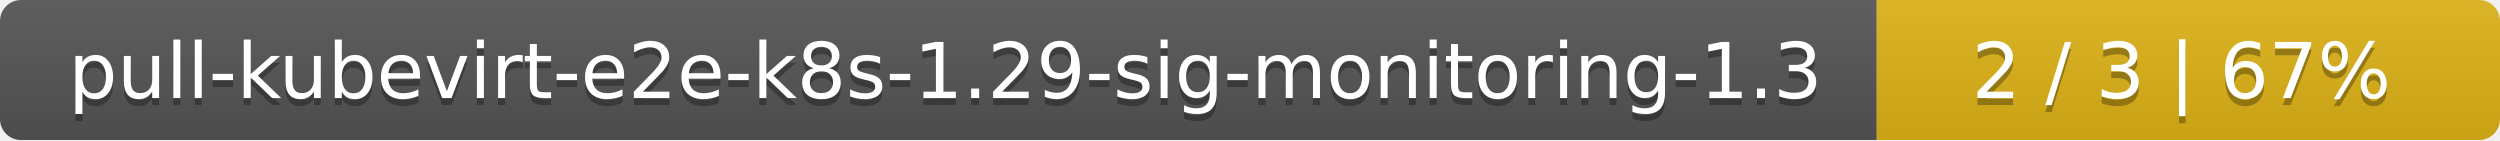
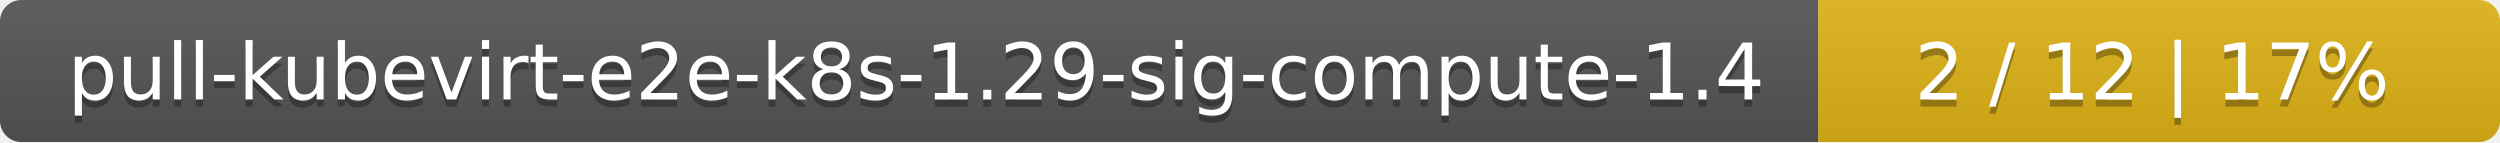
- <svg xmlns="http://www.w3.org/2000/svg" width="357" height="20">
+ <svg xmlns="http://www.w3.org/2000/svg" width="352" height="20">
  <linearGradient id="smooth" x2="0" y2="100%">
    <stop offset="0" stop-color="#bbb" stop-opacity=".1" />
    <stop offset="1" stop-opacity=".1" />
  </linearGradient>
  <mask id="round">
-     <rect width="357" height="20" rx="3" fill="#fff" />
+     <rect width="352" height="20" rx="3" fill="#fff" />
  </mask>
  <g mask="url(#round)">
-     <rect width="268" height="20" fill="#555" />
-     <rect x="268" width="89" height="20" fill="#dfb317" />
-     <rect width="357" height="20" fill="url(#smooth)" />
+     <rect width="256" height="20" fill="#555" />
+     <rect x="256" width="96" height="20" fill="#dfb317" />
+     <rect width="352" height="20" fill="url(#smooth)" />
  </g>
  <g fill="#fff" text-anchor="middle" font-family="DejaVu Sans,Verdana,Geneva,sans-serif" font-size="11">
-     <text x="135" y="15" fill="#010101" fill-opacity=".3">pull-kubevirt-e2e-k8s-1.29-sig-monitoring-1.3</text>
-     <text x="135" y="14">pull-kubevirt-e2e-k8s-1.29-sig-monitoring-1.3</text>
-     <text x="311.5" y="15" fill="#010101" fill-opacity=".3">2 / 3    |    67%</text>
-     <text x="311.5" y="14">2 / 3    |    67%</text>
+     <text x="129" y="15" fill="#010101" fill-opacity=".3">pull-kubevirt-e2e-k8s-1.29-sig-compute-1.4</text>
+     <text x="129" y="14">pull-kubevirt-e2e-k8s-1.29-sig-compute-1.4</text>
+     <text x="303" y="15" fill="#010101" fill-opacity=".3">2 / 12    |    17%</text>
+     <text x="303" y="14">2 / 12    |    17%</text>
  </g>
</svg>
